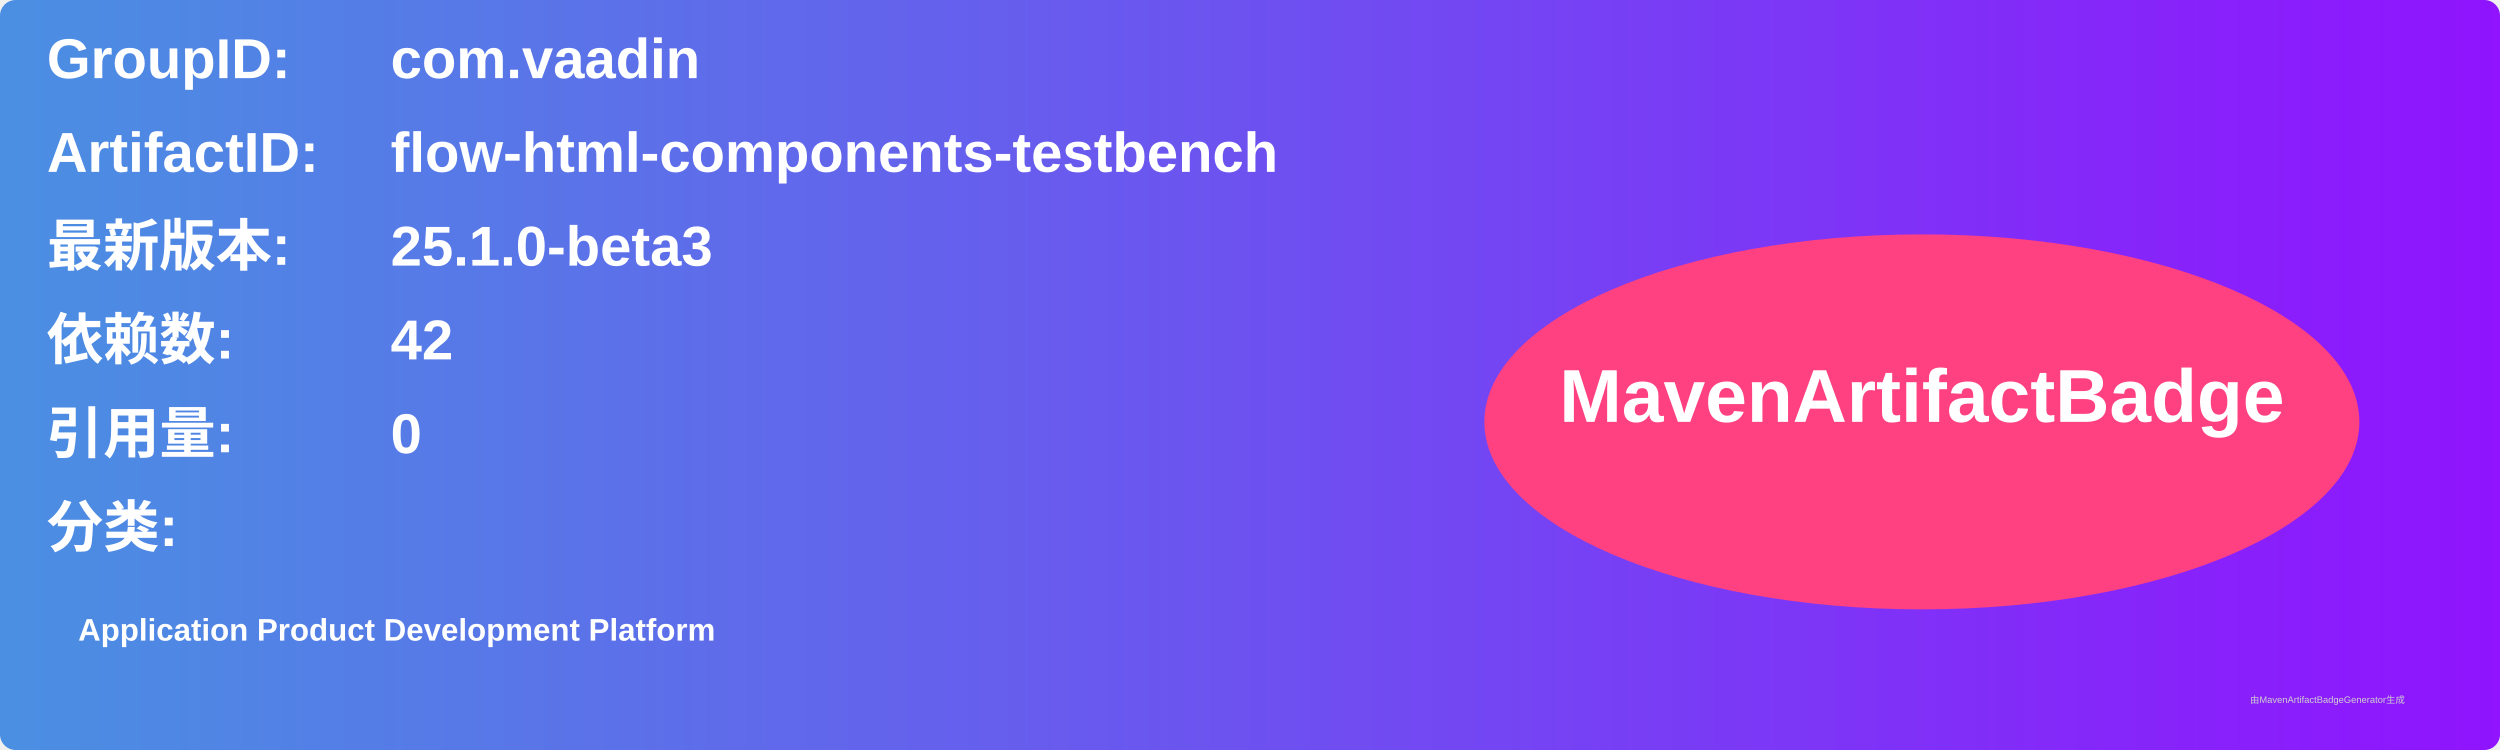
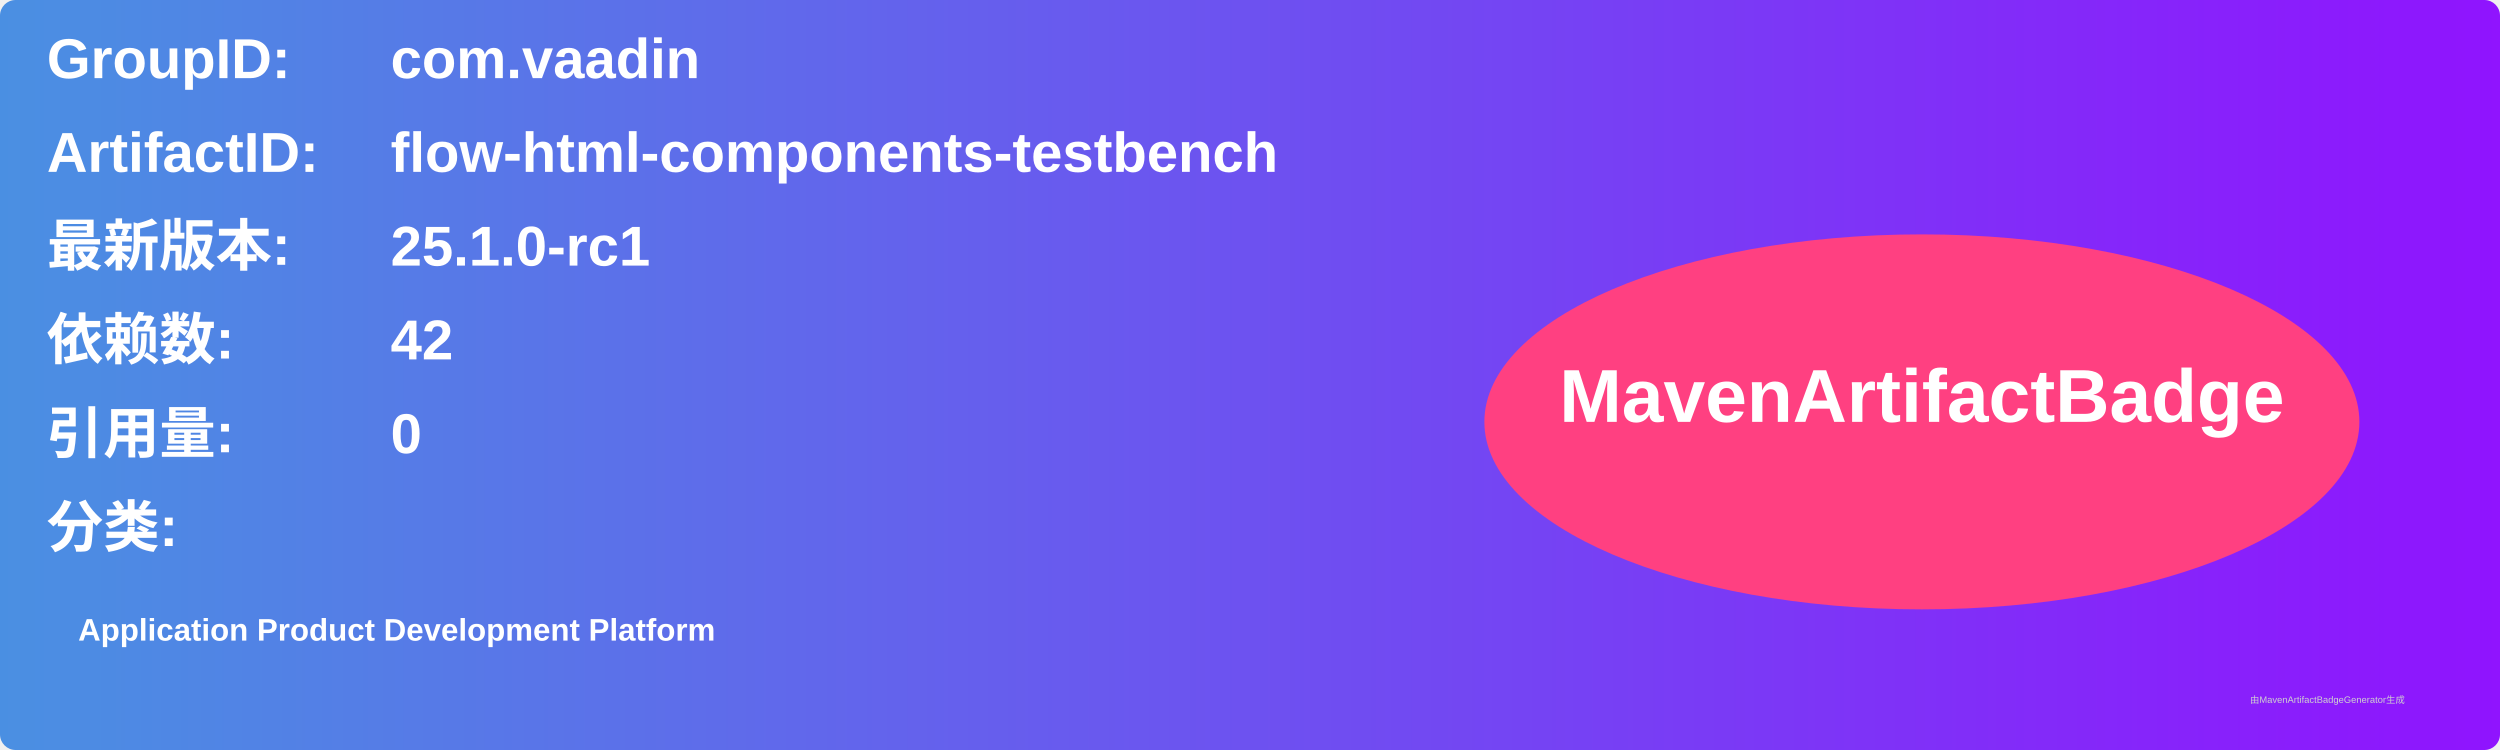
<svg xmlns="http://www.w3.org/2000/svg" width="800" height="240" viewBox="0 0 800 240">
  <linearGradient id="grad" x1="0%" y1="0%" x2="100%" y2="0%">
    <stop offset="0%" stop-color="#4a90e2" />
    <stop offset="100%" stop-color="#9013fe" />
  </linearGradient>
  <rect width="100%" height="100%" rx="5" ry="5" fill="url(#grad)" />
  <g transform="translate(15, 15)">
    <text x="0" y="10" font-family="Arial" font-size="18" fill="white" font-weight="bold" width="260">GroupID:</text>
    <text x="110" y="10" font-family="Arial" font-size="18" fill="white" font-weight="bold" width="460">com.vaadin</text>
    <text x="0" y="40" font-family="Arial" font-size="18" fill="white" font-weight="bold" width="260">ArtifactID:</text>
    <text x="110" y="40" font-family="Arial" font-size="18" fill="white" font-weight="bold" width="460">flow-html-components-testbench</text>
    <text x="0" y="70" font-family="Arial" font-size="18" fill="white" font-weight="bold">最新版本:</text>
    <text x="110" y="70" font-family="Arial" font-size="18" fill="white" font-weight="bold">
-       <tspan font-weight="bold">25.1.0-beta3</tspan>
+       <tspan font-weight="bold">25.1.0-rc1</tspan>
    </text>
    <text x="0" y="100" font-family="Arial" font-size="18" fill="white" font-weight="bold">依赖数: </text>
    <text x="110" y="100" font-family="Arial" font-size="18" fill="white">
      <tspan font-weight="bold">42</tspan>
    </text>
    <text x="0" y="130" font-family="Arial" font-size="18" fill="white" font-weight="bold">引用量: </text>
    <text x="110" y="130" font-family="Arial" font-size="18" fill="white">
      <tspan font-weight="bold">0</tspan>
    </text>
    <text x="0" y="160" font-family="Arial" font-size="18" fill="white" font-weight="bold">分类:</text>
    <text x="10" y="190" font-family="Arial" font-size="10" fill="white">
      <tspan font-weight="bold">Application Product Development Platform</tspan>
    </text>
    <ellipse cx="600" cy="120" rx="140" ry="60" fill="#ff4081" />
    <text x="600" y="120" text-anchor="middle" font-family="Arial" font-size="24" fill="white" font-weight="bold">MavenArtifactBadge</text>
  </g>
  <text x="720" y="225" font-family="Arial" font-size="3" fill="#d0d0d0">由MavenArtifactBadgeGenerator生成</text>
</svg>
